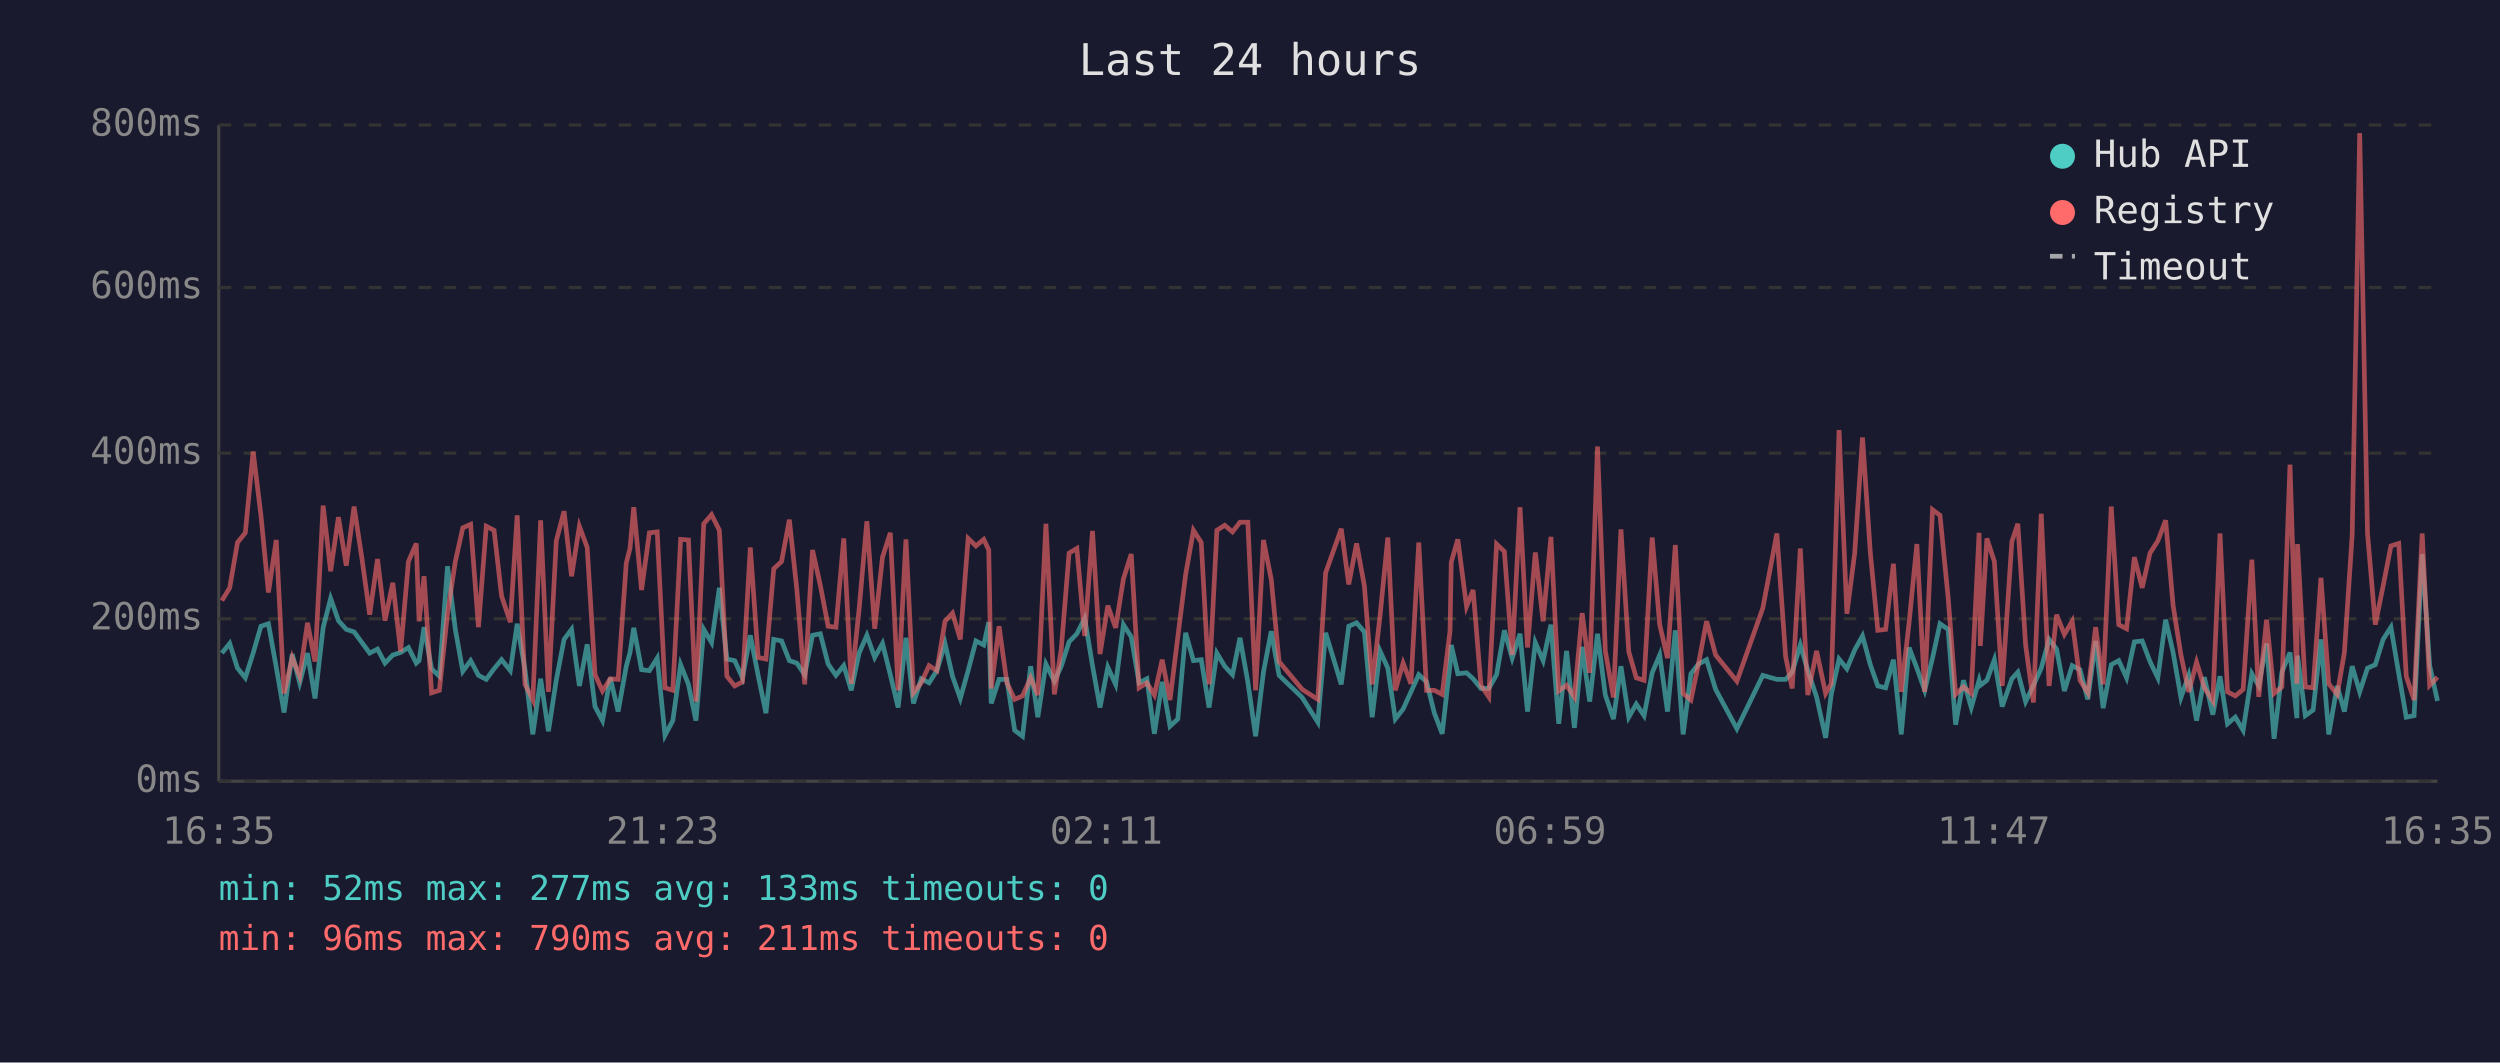
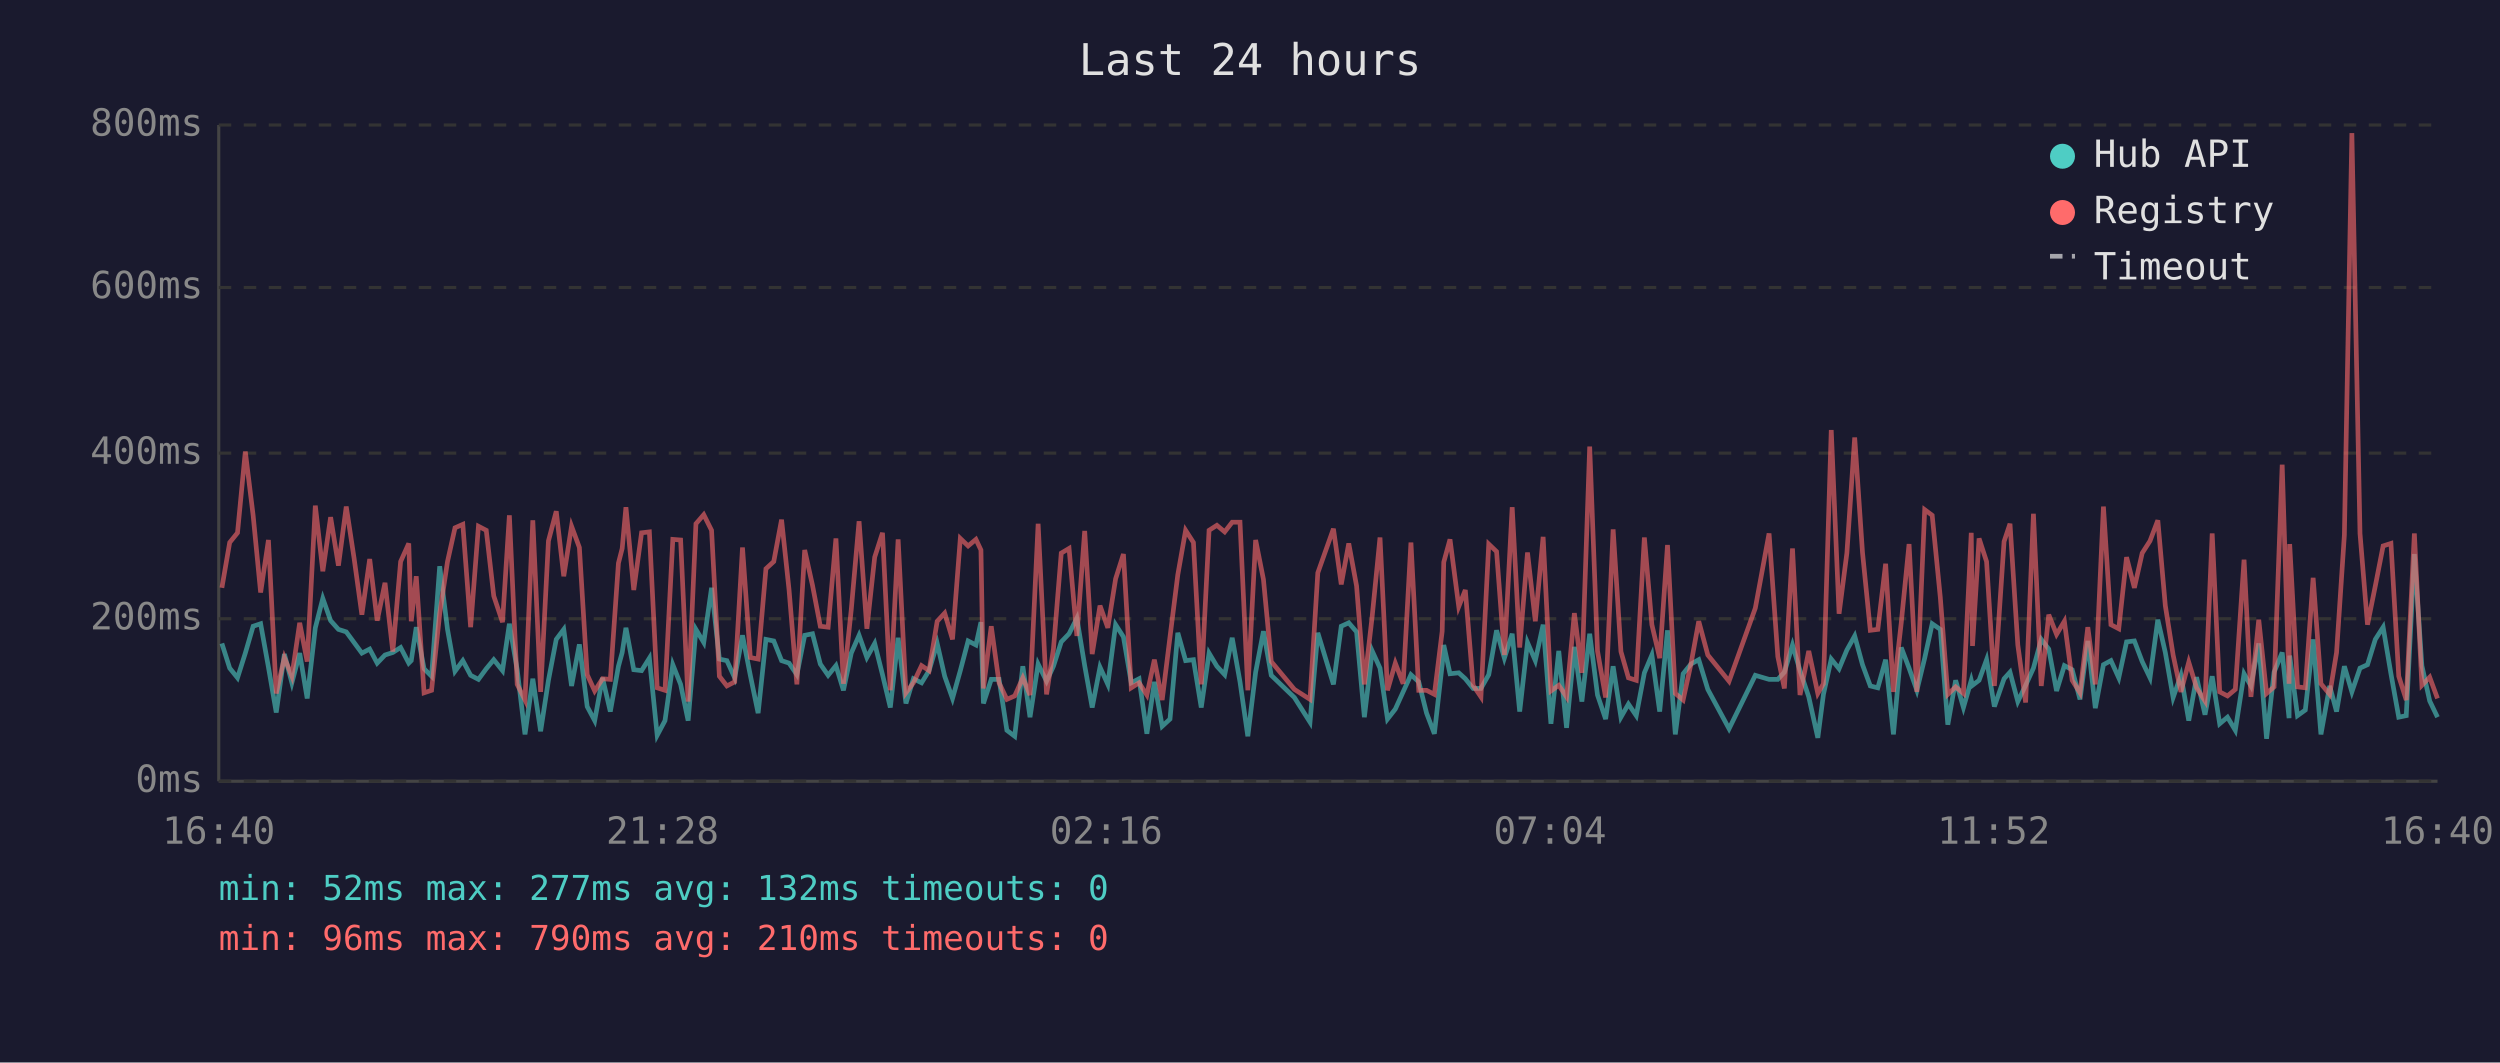
<svg xmlns="http://www.w3.org/2000/svg" viewBox="0 0 800 340" font-family="monospace" font-size="12">
  <rect width="800" height="340" fill="#1a1a2e" />
  <text x="400" y="24" fill="#e0e0e0" font-size="14" text-anchor="middle">Last 24 hours</text>
  <line x1="70" y1="40" x2="70" y2="250" stroke="#444" stroke-width="1" />
  <line x1="70" y1="250" x2="780" y2="250" stroke="#444" stroke-width="1" />
  <line x1="70" y1="250" x2="780" y2="250" stroke="#333" stroke-width="1" stroke-dasharray="4" />
  <text x="65" y="250" fill="#888" text-anchor="end" dominant-baseline="middle">0ms</text>
  <line x1="70" y1="198" x2="780" y2="198" stroke="#333" stroke-width="1" stroke-dasharray="4" />
  <text x="65" y="198" fill="#888" text-anchor="end" dominant-baseline="middle">200ms</text>
  <line x1="70" y1="145" x2="780" y2="145" stroke="#333" stroke-width="1" stroke-dasharray="4" />
  <text x="65" y="145" fill="#888" text-anchor="end" dominant-baseline="middle">400ms</text>
  <line x1="70" y1="92" x2="780" y2="92" stroke="#333" stroke-width="1" stroke-dasharray="4" />
  <text x="65" y="92" fill="#888" text-anchor="end" dominant-baseline="middle">600ms</text>
  <line x1="70" y1="40" x2="780" y2="40" stroke="#333" stroke-width="1" stroke-dasharray="4" />
  <text x="65" y="40" fill="#888" text-anchor="end" dominant-baseline="middle">800ms</text>
-   <text x="70" y="270" fill="#888" text-anchor="middle">16:35</text>
-   <text x="212" y="270" fill="#888" text-anchor="middle">21:23</text>
-   <text x="354" y="270" fill="#888" text-anchor="middle">02:11</text>
-   <text x="496" y="270" fill="#888" text-anchor="middle">06:59</text>
-   <text x="638" y="270" fill="#888" text-anchor="middle">11:47</text>
-   <text x="780" y="270" fill="#888" text-anchor="middle">16:35</text>
-   <polyline points="71.0,209.0 73.5,205.9 76.0,213.8 78.5,216.9 81.0,209.0 83.5,200.4 85.9,199.6 88.4,213.5 90.9,228.0 93.5,209.3 95.9,218.5 98.4,209.0 100.8,223.5 103.4,200.9 105.8,191.5 108.3,198.6 110.8,201.4 113.3,202.2 115.8,205.6 118.3,209.0 120.8,207.7 123.2,212.2 125.7,209.6 128.2,208.8 130.7,207.2 133.2,212.2 134.1,211.4 135.7,200.7 138.1,214.0 140.6,216.4 143.2,181.2 145.7,201.4 148.1,214.8 150.6,211.4 153.1,216.1 155.6,217.4 158.1,214.0 160.5,211.1 163.3,214.6 165.5,199.6 168.0,214.3 170.5,235.0 173.0,217.2 175.5,234.0 178.0,217.7 180.5,204.6 182.9,201.4 185.4,219.5 187.9,206.2 190.4,226.1 192.8,230.6 195.3,216.9 197.8,227.7 200.4,213.2 201.6,208.8 202.8,200.9 205.3,214.3 207.8,214.6 210.3,210.6 212.8,235.3 215.3,230.6 217.8,212.7 220.3,219.0 222.7,230.6 225.2,201.4 227.7,205.6 230.2,188.1 232.6,210.9 235.1,211.4 237.6,216.9 240.1,203.3 242.6,216.1 245.1,228.2 247.6,204.6 250.1,205.1 252.6,211.4 255.0,212.2 257.5,215.9 260.0,203.3 262.5,202.8 265.0,212.5 267.5,216.1 270.0,213.0 272.4,220.9 274.9,209.0 277.4,203.3 279.9,210.4 282.4,205.9 284.9,215.9 287.4,226.4 289.9,204.1 292.3,225.1 294.8,217.2 297.3,218.5 299.8,214.6 302.4,205.9 304.8,216.4 307.3,223.5 309.8,214.6 312.3,205.1 314.8,206.4 316.4,199.1 317.2,225.1 319.7,217.4 322.2,217.4 324.7,233.7 327.2,235.6 329.8,213.2 332.1,229.5 334.7,212.5 337.4,218.0 339.6,213.2 342.1,205.4 344.6,202.8 347.1,197.8 349.6,213.0 352.0,226.4 354.5,213.5 357.0,219.0 359.5,199.9 362.0,203.8 364.5,218.5 367.0,217.2 369.4,234.8 371.9,218.2 374.4,232.4 376.9,230.1 379.4,202.5 381.9,211.4 384.4,211.1 386.9,226.4 389.4,209.0 391.9,213.2 394.4,215.9 396.8,204.1 399.3,218.2 401.8,235.6 404.3,215.1 406.8,202.0 409.3,216.1 416.7,223.2 421.7,231.1 424.2,202.5 429.2,219.0 431.6,200.4 434.1,199.3 436.6,202.2 439.1,229.5 441.6,208.3 444.1,213.8 446.5,230.1 449.0,226.9 451.5,221.4 454.0,215.9 456.5,218.2 459.0,228.2 461.5,234.8 464.0,212.7 464.4,206.4 466.5,215.6 469.3,215.3 471.4,217.2 473.9,220.3 476.4,220.3 478.9,215.9 481.4,201.7 483.9,210.6 486.4,202.8 488.8,227.7 491.3,205.6 493.8,211.4 496.3,199.9 498.8,231.6 501.3,208.3 503.8,232.9 506.3,207.0 508.7,224.5 511.2,202.8 513.7,222.4 516.3,230.1 518.7,213.2 521.2,229.5 523.6,225.3 526.1,229.0 528.7,215.3 531.1,209.6 533.6,227.7 536.1,201.7 538.6,235.0 541.1,215.6 543.5,212.5 546.1,211.1 549.0,220.6 555.8,233.2 564.1,216.1 568.6,217.4 571.4,217.4 573.5,215.1 576.1,206.4 578.5,214.6 581.3,223.0 584.2,236.1 586.0,222.2 588.5,210.9 591.0,214.0 593.5,208.0 596.0,203.5 598.5,212.7 600.9,219.5 603.4,220.1 605.9,211.1 608.4,235.0 610.9,207.2 613.4,213.8 615.9,220.9 618.4,210.6 620.8,199.6 623.4,201.4 625.8,231.9 628.3,217.7 630.8,226.4 633.3,217.7 633.7,219.3 635.8,217.7 638.2,211.1 640.7,226.1 643.8,217.2 645.7,215.1 648.2,224.5 650.7,219.3 653.2,213.8 655.7,204.6 658.1,207.7 660.6,221.1 663.1,213.0 665.6,214.3 668.1,223.8 670.6,205.1 673.0,226.6 675.6,212.7 678.0,211.4 680.5,216.9 683.0,205.4 685.5,205.1 688.0,211.7 690.5,216.9 693.0,198.3 695.4,208.8 697.9,223.2 700.4,216.1 702.9,230.6 705.4,216.7 708.1,228.7 710.4,216.4 712.8,231.6 715.3,229.5 717.8,233.7 720.6,215.6 722.8,219.5 725.3,205.9 727.7,236.4 730.2,215.1 732.8,208.8 735.0,229.8 735.2,209.8 737.7,229.0 740.2,227.2 742.7,204.6 745.2,235.0 747.9,219.5 750.2,227.7 752.7,213.2 755.1,221.4 757.6,213.8 760.1,212.7 762.6,204.6 765.1,200.7 767.6,215.6 770.0,229.5 772.5,229.0 775.1,177.3 777.5,213.0 780.0,224.3" fill="none" stroke="#4ecdc4" stroke-width="1.5" opacity="0.6" />
-   <polyline points="71.0,192.2 73.5,188.1 76.0,173.6 78.5,170.5 81.0,144.5 83.5,164.9 85.9,189.6 88.4,172.8 90.9,221.9 93.5,210.4 95.9,216.4 98.4,199.3 100.8,211.7 103.4,161.8 105.8,182.8 108.3,165.5 110.8,181.0 113.3,162.1 115.8,178.6 118.3,196.7 120.8,178.9 123.2,198.6 125.7,186.5 128.2,208.5 130.7,179.7 133.2,173.9 134.1,198.8 135.7,184.4 138.1,221.7 140.6,220.9 143.2,196.4 145.7,179.7 148.1,168.9 150.6,167.8 153.1,200.7 155.6,168.4 158.1,169.7 160.5,190.7 163.3,199.1 165.5,164.9 168.0,219.0 170.5,224.0 173.0,166.5 175.5,221.4 178.0,173.1 180.5,163.6 182.9,184.4 185.4,168.4 187.9,175.2 190.4,215.9 192.8,221.1 195.3,217.2 197.8,217.4 200.4,180.2 201.6,175.5 202.8,162.3 205.3,188.8 207.8,170.5 210.3,170.2 212.8,220.1 215.3,220.9 217.8,172.6 220.3,172.8 222.7,224.5 225.2,167.6 227.7,164.7 230.2,169.7 232.6,216.4 235.1,219.5 237.6,218.2 240.1,175.2 242.6,210.4 245.1,210.9 247.6,182.0 250.1,179.7 252.6,166.3 255.0,188.8 257.5,219.0 260.0,176.0 262.5,187.3 265.0,200.4 267.5,200.7 270.0,172.3 272.4,218.8 274.9,195.1 277.4,166.8 279.9,201.2 282.4,178.3 284.9,170.5 287.4,220.9 289.9,172.6 292.3,221.7 294.8,218.5 297.3,213.0 299.8,214.6 302.4,198.8 304.8,196.2 307.3,204.6 309.8,172.3 312.3,174.7 314.8,172.6 316.4,176.0 317.2,220.3 319.7,200.4 322.2,218.5 324.7,223.8 327.2,222.7 329.8,216.9 332.1,222.4 334.7,167.6 337.4,222.2 339.6,207.7 342.1,177.0 344.6,175.5 347.1,203.5 349.6,169.9 352.0,209.3 354.5,193.8 357.0,200.9 359.5,185.2 362.0,177.3 364.5,220.1 367.0,218.5 369.4,222.4 371.9,211.1 374.4,224.0 376.9,203.8 379.4,183.9 381.9,169.7 384.4,173.6 386.9,219.0 389.4,169.7 391.9,168.1 394.4,170.2 396.8,167.1 399.3,167.1 401.8,220.9 404.3,172.8 406.8,185.4 409.3,211.7 416.7,220.6 421.7,223.8 424.2,183.3 429.2,169.2 431.6,187.0 434.1,173.9 436.6,187.5 439.1,219.0 441.6,197.2 444.1,172.0 446.5,220.9 449.0,212.2 451.5,218.8 454.0,173.6 456.5,220.9 459.0,220.9 461.5,222.2 464.0,202.0 464.4,179.9 466.5,172.6 469.3,194.1 471.4,188.8 473.9,219.3 476.4,223.0 478.9,174.1 481.4,176.5 483.9,209.6 486.4,162.3 488.8,207.2 491.3,176.8 493.8,198.8 496.3,171.8 498.8,221.1 501.3,219.3 503.8,223.0 506.3,196.2 508.7,215.3 511.2,142.9 513.7,208.3 516.3,223.2 518.7,169.4 521.2,208.5 523.6,216.9 526.1,217.7 528.7,172.0 531.1,199.9 533.6,210.6 536.1,174.4 538.6,221.9 541.1,224.0 543.5,212.5 546.1,198.8 549.0,209.6 555.8,218.0 564.1,194.6 568.6,170.7 571.4,210.1 573.5,220.3 576.1,175.5 578.5,222.4 581.3,208.3 584.2,221.9 586.0,218.8 588.5,137.6 591.0,196.4 593.5,177.0 596.0,140.0 598.5,176.8 600.9,201.7 603.4,201.4 605.9,180.4 608.4,221.4 610.9,199.3 613.4,174.1 615.9,221.4 618.4,163.1 620.8,164.9 623.4,191.2 625.8,222.2 628.3,219.8 630.8,221.9 633.3,170.5 633.7,206.7 635.8,172.3 638.2,179.7 640.7,219.5 643.8,173.3 645.7,167.6 648.2,206.4 650.7,224.8 653.2,164.4 655.7,219.5 658.1,196.7 660.6,203.0 663.1,198.8 665.6,217.7 668.1,221.7 670.6,200.7 673.0,219.0 675.6,162.1 678.0,199.9 680.5,201.2 683.0,178.3 685.5,188.1 688.0,177.0 690.5,173.1 693.0,166.5 695.4,193.8 697.9,209.6 700.4,221.4 702.9,211.9 705.4,220.1 708.1,224.3 710.4,170.7 712.8,221.4 715.3,222.7 717.8,220.6 720.6,179.1 722.8,223.0 725.3,198.3 727.7,221.9 730.2,219.8 732.8,148.7 735.0,218.8 735.2,174.1 737.7,219.8 740.2,220.1 742.7,184.9 745.2,218.8 747.9,222.2 750.2,208.8 752.7,171.2 755.1,42.6 757.6,170.7 760.1,199.9 762.6,187.5 765.1,174.7 767.6,173.9 770.0,216.4 772.5,224.0 775.1,170.7 777.5,219.3 780.0,216.7" fill="none" stroke="#ff6b6b" stroke-width="1.5" opacity="0.6" />
+   <text x="70" y="270" fill="#888" text-anchor="middle">16:40</text>
+   <text x="212" y="270" fill="#888" text-anchor="middle">21:28</text>
+   <text x="354" y="270" fill="#888" text-anchor="middle">02:16</text>
+   <text x="496" y="270" fill="#888" text-anchor="middle">07:04</text>
+   <text x="638" y="270" fill="#888" text-anchor="middle">11:52</text>
+   <text x="780" y="270" fill="#888" text-anchor="middle">16:40</text>
+   <polyline points="71.0,205.9 73.5,213.8 76.0,216.9 78.5,209.0 81.0,200.4 83.4,199.6 85.9,213.5 88.4,228.0 91.0,209.3 93.4,218.5 95.9,209.0 98.3,223.5 100.9,200.9 103.3,191.5 105.8,198.6 108.3,201.4 110.8,202.2 113.3,205.6 115.8,209.0 118.3,207.7 120.7,212.2 123.2,209.6 125.7,208.8 128.2,207.2 130.8,212.2 131.6,211.4 133.2,200.7 135.7,214.0 138.1,216.4 140.7,181.2 143.2,201.4 145.6,214.8 148.1,211.4 150.6,216.1 153.1,217.4 155.6,214.0 158.0,211.1 160.8,214.6 163.0,199.6 165.5,214.3 168.0,235.0 170.5,217.2 173.0,234.0 175.5,217.7 178.0,204.6 180.4,201.4 182.9,219.5 185.4,206.2 187.9,226.1 190.3,230.6 192.8,216.9 195.3,227.7 197.9,213.2 199.1,208.8 200.3,200.9 202.8,214.3 205.3,214.6 207.8,210.6 210.3,235.3 212.8,230.6 215.3,212.7 217.8,219.0 220.2,230.6 222.7,201.4 225.2,205.6 227.7,188.1 230.2,210.9 232.6,211.4 235.1,216.9 237.6,203.3 240.1,216.1 242.6,228.2 245.1,204.6 247.6,205.1 250.1,211.4 252.5,212.2 255.0,215.9 257.5,203.3 260.0,202.8 262.5,212.5 265.0,216.1 267.5,213.0 269.9,220.9 272.4,209.0 274.9,203.3 277.4,210.4 279.9,205.9 282.4,215.9 284.9,226.4 287.4,204.1 289.9,225.1 292.3,217.2 294.9,218.5 297.3,214.6 299.9,205.9 302.3,216.4 304.8,223.5 307.3,214.6 309.8,205.1 312.3,206.4 313.9,199.1 314.7,225.1 317.2,217.4 319.7,217.4 322.2,233.7 324.7,235.6 327.3,213.2 329.6,229.5 332.2,212.5 334.9,218.0 337.1,213.2 339.6,205.4 342.1,202.8 344.6,197.8 347.1,213.0 349.5,226.4 352.0,213.5 354.5,219.0 357.0,199.9 359.5,203.8 362.0,218.5 364.5,217.2 367.0,234.8 369.4,218.2 371.9,232.4 374.4,230.1 376.9,202.5 379.4,211.4 381.9,211.1 384.4,226.4 386.9,209.0 389.4,213.2 391.9,215.9 394.3,204.1 396.8,218.2 399.3,235.6 401.8,215.1 404.3,202.0 406.8,216.1 414.2,223.2 419.2,231.1 421.7,202.5 426.7,219.0 429.2,200.4 431.6,199.3 434.1,202.2 436.6,229.5 439.1,208.3 441.6,213.8 444.0,230.1 446.5,226.9 449.0,221.4 451.5,215.9 454.0,218.2 456.5,228.2 459.0,234.8 461.5,212.7 462.0,206.4 464.0,215.6 466.8,215.3 468.9,217.2 471.4,220.3 473.9,220.3 476.4,215.9 478.9,201.7 481.4,210.6 483.9,202.8 486.3,227.7 488.8,205.6 491.3,211.4 493.8,199.9 496.3,231.6 498.8,208.3 501.3,232.9 503.8,207.0 506.2,224.5 508.7,202.8 511.2,222.4 513.8,230.1 516.2,213.2 518.7,229.5 521.1,225.3 523.6,229.0 526.2,215.3 528.6,209.6 531.1,227.7 533.6,201.7 536.1,235.0 538.6,215.6 541.1,212.5 543.6,211.1 546.5,220.6 553.3,233.2 561.7,216.1 566.1,217.4 568.9,217.4 571.0,215.1 573.6,206.4 576.0,214.6 578.8,223.0 581.7,236.1 583.5,222.2 586.0,210.9 588.5,214.0 591.0,208.0 593.5,203.5 596.0,212.7 598.5,219.5 600.9,220.1 603.4,211.1 605.9,235.0 608.4,207.2 610.9,213.8 613.4,220.9 615.9,210.6 618.3,199.6 620.9,201.4 623.3,231.9 625.8,217.7 628.3,226.4 630.8,217.7 631.2,219.3 633.3,217.7 635.7,211.1 638.2,226.1 641.3,217.2 643.2,215.1 645.7,224.5 648.2,219.3 650.7,213.8 653.2,204.6 655.6,207.7 658.1,221.1 660.6,213.0 663.1,214.3 665.6,223.8 668.1,205.1 670.5,226.6 673.1,212.7 675.5,211.4 678.0,216.9 680.5,205.4 683.0,205.1 685.5,211.7 688.0,216.9 690.5,198.3 692.9,208.8 695.4,223.2 697.9,216.1 700.4,230.6 702.9,216.7 705.6,228.7 707.9,216.4 710.3,231.6 712.8,229.5 715.3,233.7 718.1,215.6 720.3,219.5 722.8,205.9 725.3,236.4 727.7,215.1 730.3,208.8 732.5,229.8 732.7,209.8 735.2,229.0 737.7,227.2 740.2,204.6 742.7,235.0 745.5,219.5 747.7,227.7 750.2,213.2 752.6,221.4 755.2,213.8 757.6,212.7 760.1,204.6 762.6,200.7 765.1,215.6 767.6,229.5 770.0,229.0 772.6,177.3 775.0,213.0 777.5,224.3 780.0,229.5" fill="none" stroke="#4ecdc4" stroke-width="1.5" opacity="0.6" />
+   <polyline points="71.0,188.1 73.5,173.6 76.0,170.5 78.5,144.5 81.0,164.9 83.4,189.6 85.9,172.8 88.4,221.9 91.0,210.4 93.4,216.4 95.9,199.3 98.3,211.7 100.9,161.8 103.3,182.8 105.8,165.5 108.3,181.0 110.8,162.1 113.3,178.6 115.8,196.7 118.3,178.9 120.7,198.6 123.2,186.5 125.7,208.5 128.2,179.7 130.8,173.9 131.6,198.8 133.2,184.4 135.7,221.7 138.1,220.9 140.7,196.4 143.2,179.7 145.6,168.9 148.1,167.8 150.6,200.7 153.1,168.4 155.6,169.7 158.0,190.7 160.8,199.1 163.0,164.9 165.5,219.0 168.0,224.0 170.5,166.5 173.0,221.4 175.5,173.1 178.0,163.6 180.4,184.4 182.9,168.4 185.4,175.2 187.9,215.9 190.3,221.1 192.8,217.2 195.3,217.4 197.9,180.2 199.1,175.5 200.3,162.3 202.8,188.8 205.3,170.5 207.8,170.2 210.3,220.1 212.8,220.9 215.3,172.6 217.8,172.8 220.2,224.5 222.7,167.6 225.2,164.7 227.7,169.7 230.2,216.4 232.6,219.5 235.1,218.2 237.6,175.2 240.1,210.4 242.6,210.9 245.1,182.0 247.6,179.7 250.1,166.3 252.5,188.8 255.0,219.0 257.5,176.0 260.0,187.3 262.5,200.4 265.0,200.7 267.5,172.3 269.9,218.8 272.4,195.1 274.9,166.8 277.4,201.2 279.9,178.3 282.4,170.5 284.9,220.9 287.4,172.6 289.9,221.7 292.3,218.5 294.9,213.0 297.3,214.6 299.9,198.8 302.3,196.2 304.8,204.6 307.3,172.3 309.8,174.7 312.3,172.6 313.9,176.0 314.7,220.3 317.2,200.4 319.7,218.5 322.2,223.8 324.7,222.7 327.3,216.9 329.6,222.4 332.2,167.6 334.9,222.2 337.1,207.7 339.6,177.0 342.1,175.5 344.6,203.5 347.1,169.9 349.5,209.3 352.0,193.8 354.5,200.9 357.0,185.2 359.5,177.3 362.0,220.1 364.5,218.5 367.0,222.4 369.4,211.1 371.9,224.0 374.4,203.8 376.9,183.9 379.4,169.7 381.9,173.6 384.4,219.0 386.9,169.7 389.4,168.1 391.9,170.2 394.3,167.1 396.8,167.1 399.3,220.9 401.8,172.8 404.3,185.4 406.8,211.7 414.2,220.6 419.2,223.8 421.7,183.3 426.7,169.2 429.2,187.0 431.6,173.9 434.1,187.5 436.6,219.0 439.1,197.2 441.6,172.0 444.0,220.9 446.5,212.2 449.0,218.8 451.5,173.6 454.0,220.9 456.5,220.9 459.0,222.2 461.5,202.0 462.0,179.9 464.0,172.6 466.8,194.1 468.9,188.8 471.4,219.3 473.9,223.0 476.4,174.1 478.9,176.5 481.4,209.6 483.9,162.3 486.3,207.2 488.8,176.8 491.3,198.8 493.8,171.8 496.3,221.1 498.8,219.3 501.3,223.0 503.8,196.2 506.2,215.3 508.7,142.9 511.2,208.3 513.8,223.2 516.2,169.4 518.7,208.5 521.1,216.9 523.6,217.7 526.2,172.0 528.6,199.9 531.1,210.6 533.6,174.4 536.1,221.9 538.6,224.0 541.1,212.5 543.6,198.8 546.5,209.6 553.3,218.0 561.7,194.6 566.1,170.7 568.9,210.1 571.0,220.3 573.6,175.5 576.0,222.4 578.8,208.3 581.7,221.9 583.5,218.8 586.0,137.6 588.5,196.4 591.0,177.0 593.5,140.0 596.0,176.8 598.5,201.7 600.9,201.4 603.4,180.4 605.9,221.4 608.4,199.3 610.9,174.1 613.4,221.4 615.9,163.1 618.3,164.9 620.9,191.2 623.3,222.2 625.8,219.8 628.3,221.9 630.8,170.5 631.2,206.7 633.3,172.3 635.7,179.7 638.2,219.5 641.3,173.3 643.2,167.6 645.7,206.4 648.2,224.8 650.7,164.4 653.2,219.5 655.6,196.7 658.1,203.0 660.6,198.8 663.1,217.7 665.6,221.7 668.1,200.7 670.5,219.0 673.1,162.1 675.5,199.9 678.0,201.2 680.5,178.3 683.0,188.1 685.5,177.0 688.0,173.1 690.5,166.5 692.9,193.8 695.4,209.6 697.9,221.4 700.4,211.9 702.9,220.1 705.6,224.3 707.9,170.7 710.3,221.4 712.8,222.7 715.3,220.6 718.1,179.1 720.3,223.0 722.8,198.3 725.3,221.9 727.7,219.8 730.3,148.7 732.5,218.8 732.7,174.1 735.2,219.8 737.7,220.1 740.2,184.9 742.7,218.8 745.5,222.2 747.7,208.8 750.2,171.2 752.6,42.6 755.2,170.7 757.6,199.9 760.1,187.5 762.6,174.7 765.1,173.9 767.6,216.4 770.0,224.0 772.6,170.7 775.0,219.3 777.5,216.7 780.0,223.5" fill="none" stroke="#ff6b6b" stroke-width="1.5" opacity="0.6" />
  <circle cx="660" cy="50" r="4" fill="#4ecdc4" />
  <text x="670" y="50" fill="#e0e0e0" dominant-baseline="middle">Hub API</text>
  <circle cx="660" cy="68" r="4" fill="#ff6b6b" />
  <text x="670" y="68" fill="#e0e0e0" dominant-baseline="middle">Registry</text>
  <line x1="656" y1="82" x2="664" y2="82" stroke="#e0e0e0" stroke-width="1.5" stroke-dasharray="4,3" opacity="0.7" />
  <text x="670" y="86" fill="#e0e0e0" dominant-baseline="middle">Timeout</text>
-   <text x="70" y="288" fill="#4ecdc4" font-size="11">min: 52ms  max: 277ms  avg: 133ms  timeouts: 0</text>
-   <text x="70" y="304" fill="#ff6b6b" font-size="11">min: 96ms  max: 790ms  avg: 211ms  timeouts: 0</text>
+   <text x="70" y="288" fill="#4ecdc4" font-size="11">min: 52ms  max: 277ms  avg: 132ms  timeouts: 0</text>
+   <text x="70" y="304" fill="#ff6b6b" font-size="11">min: 96ms  max: 790ms  avg: 210ms  timeouts: 0</text>
</svg>
